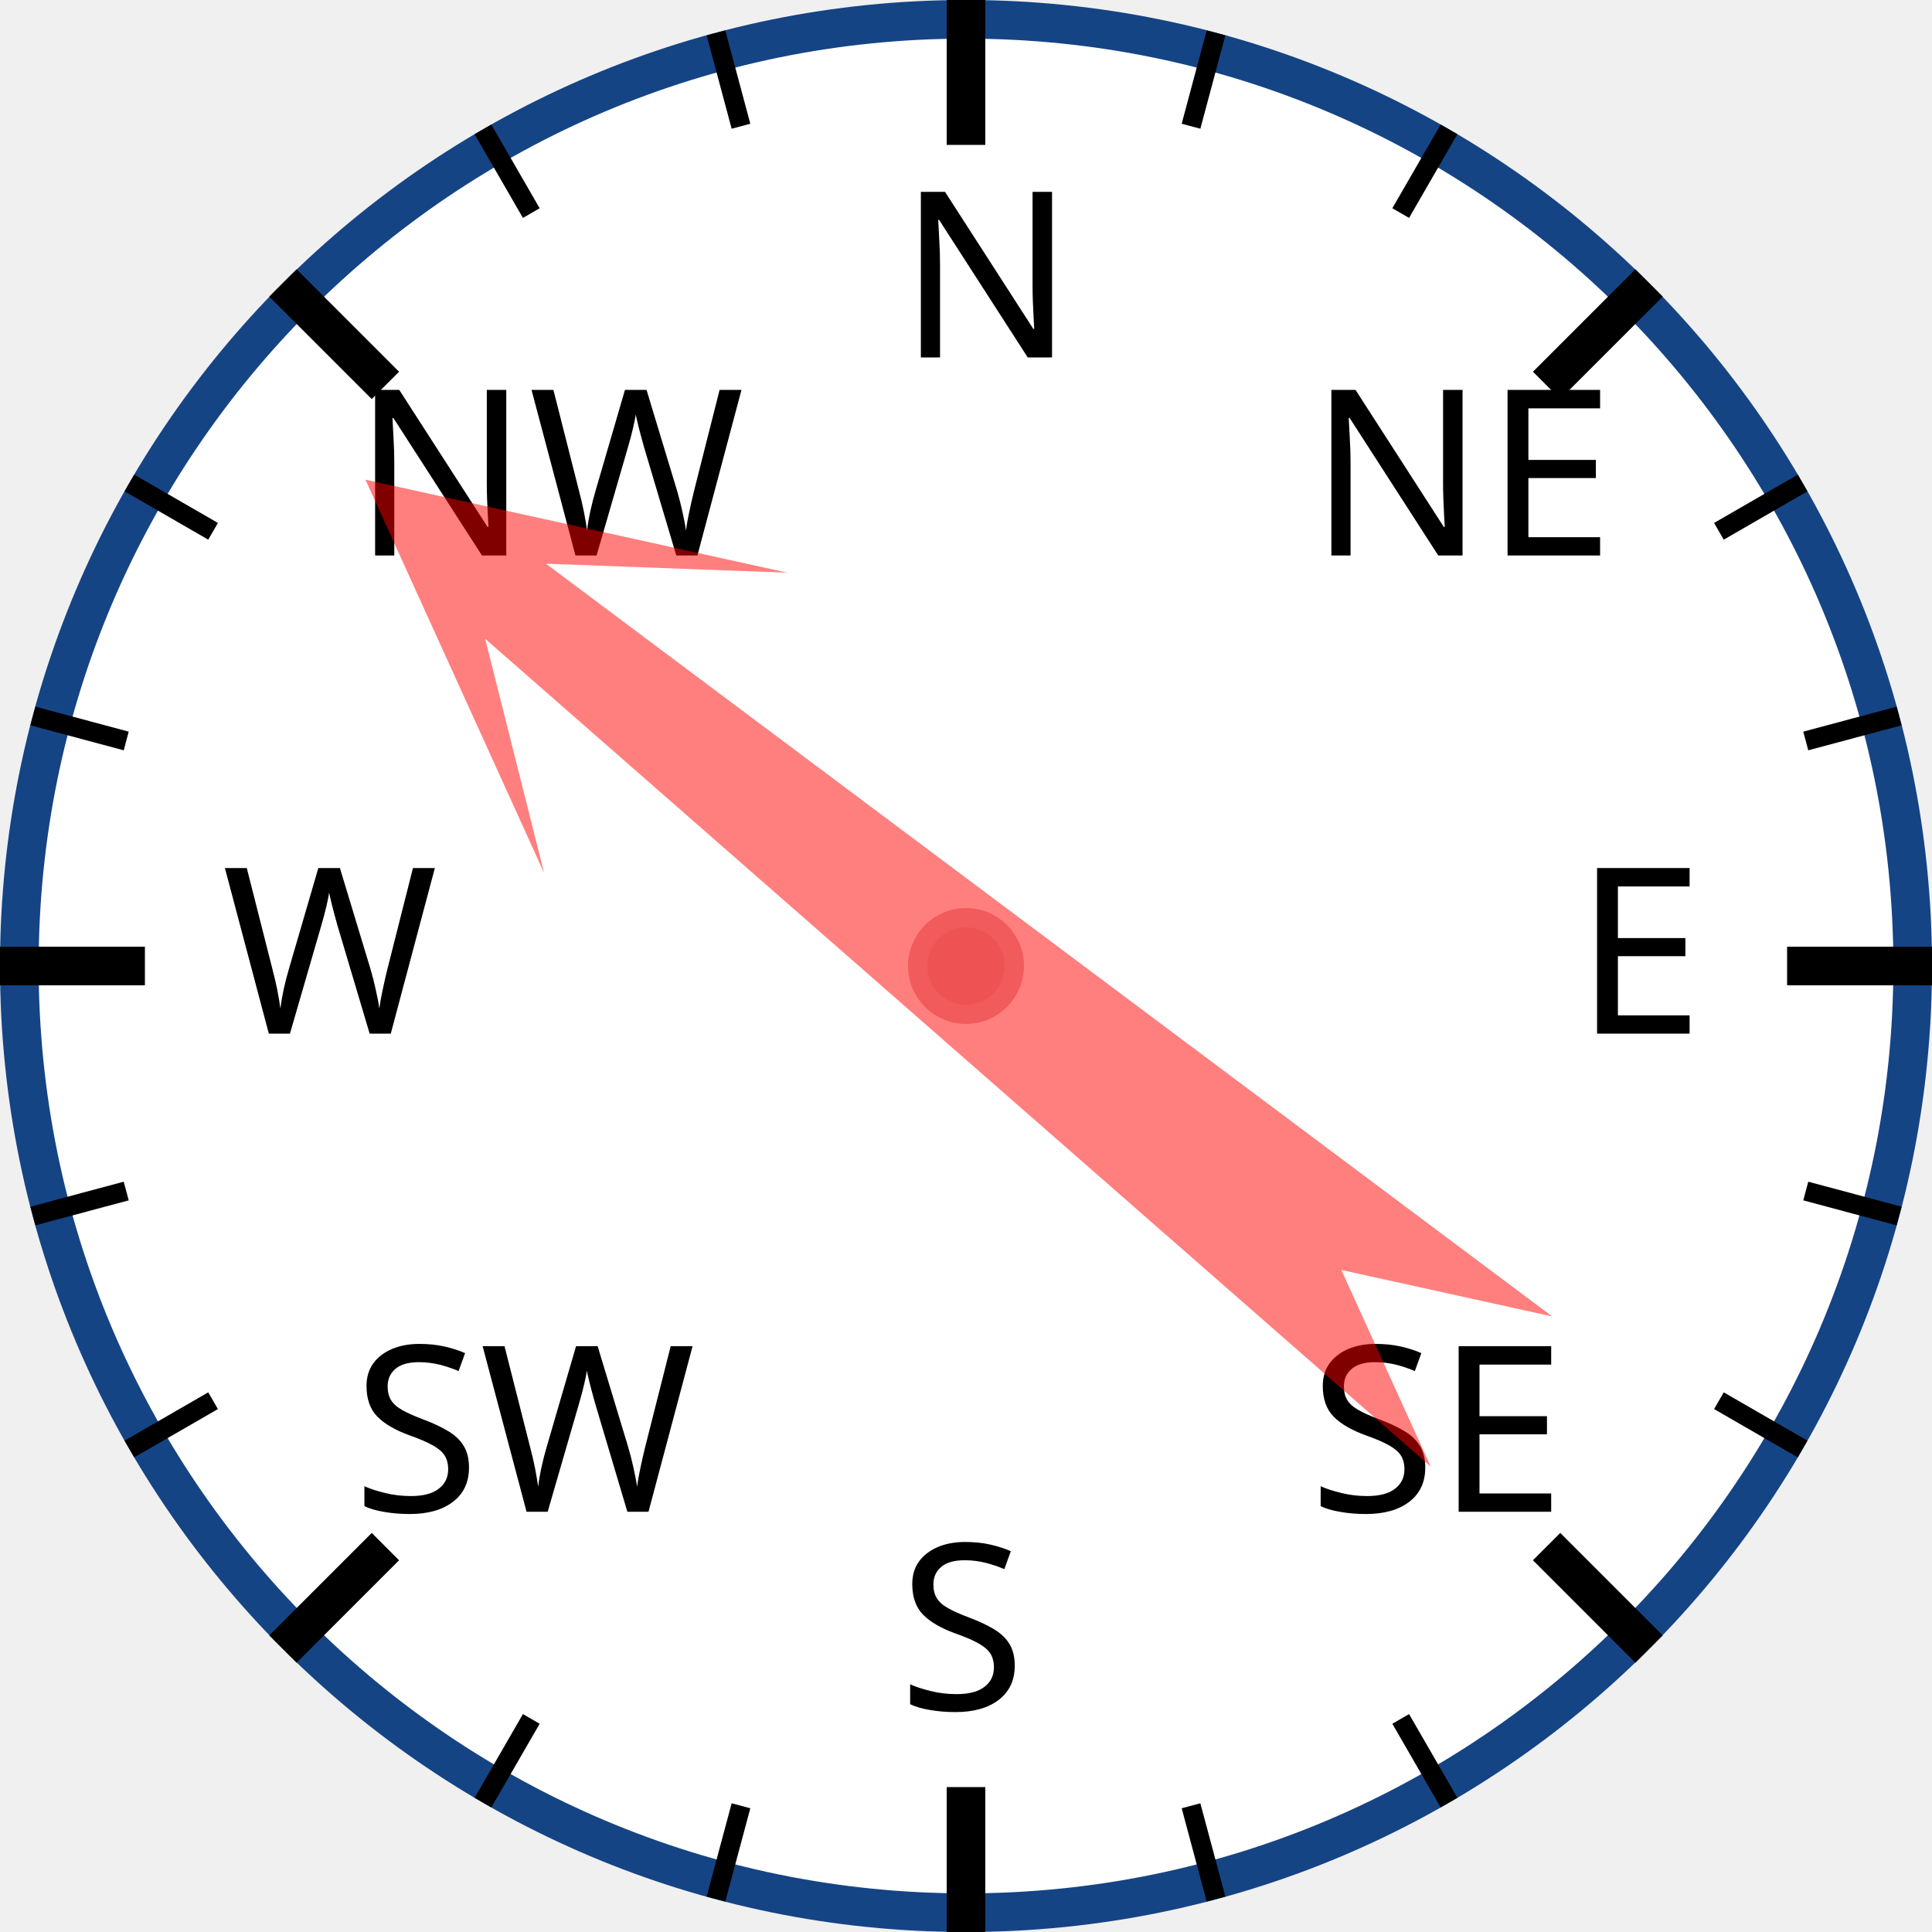
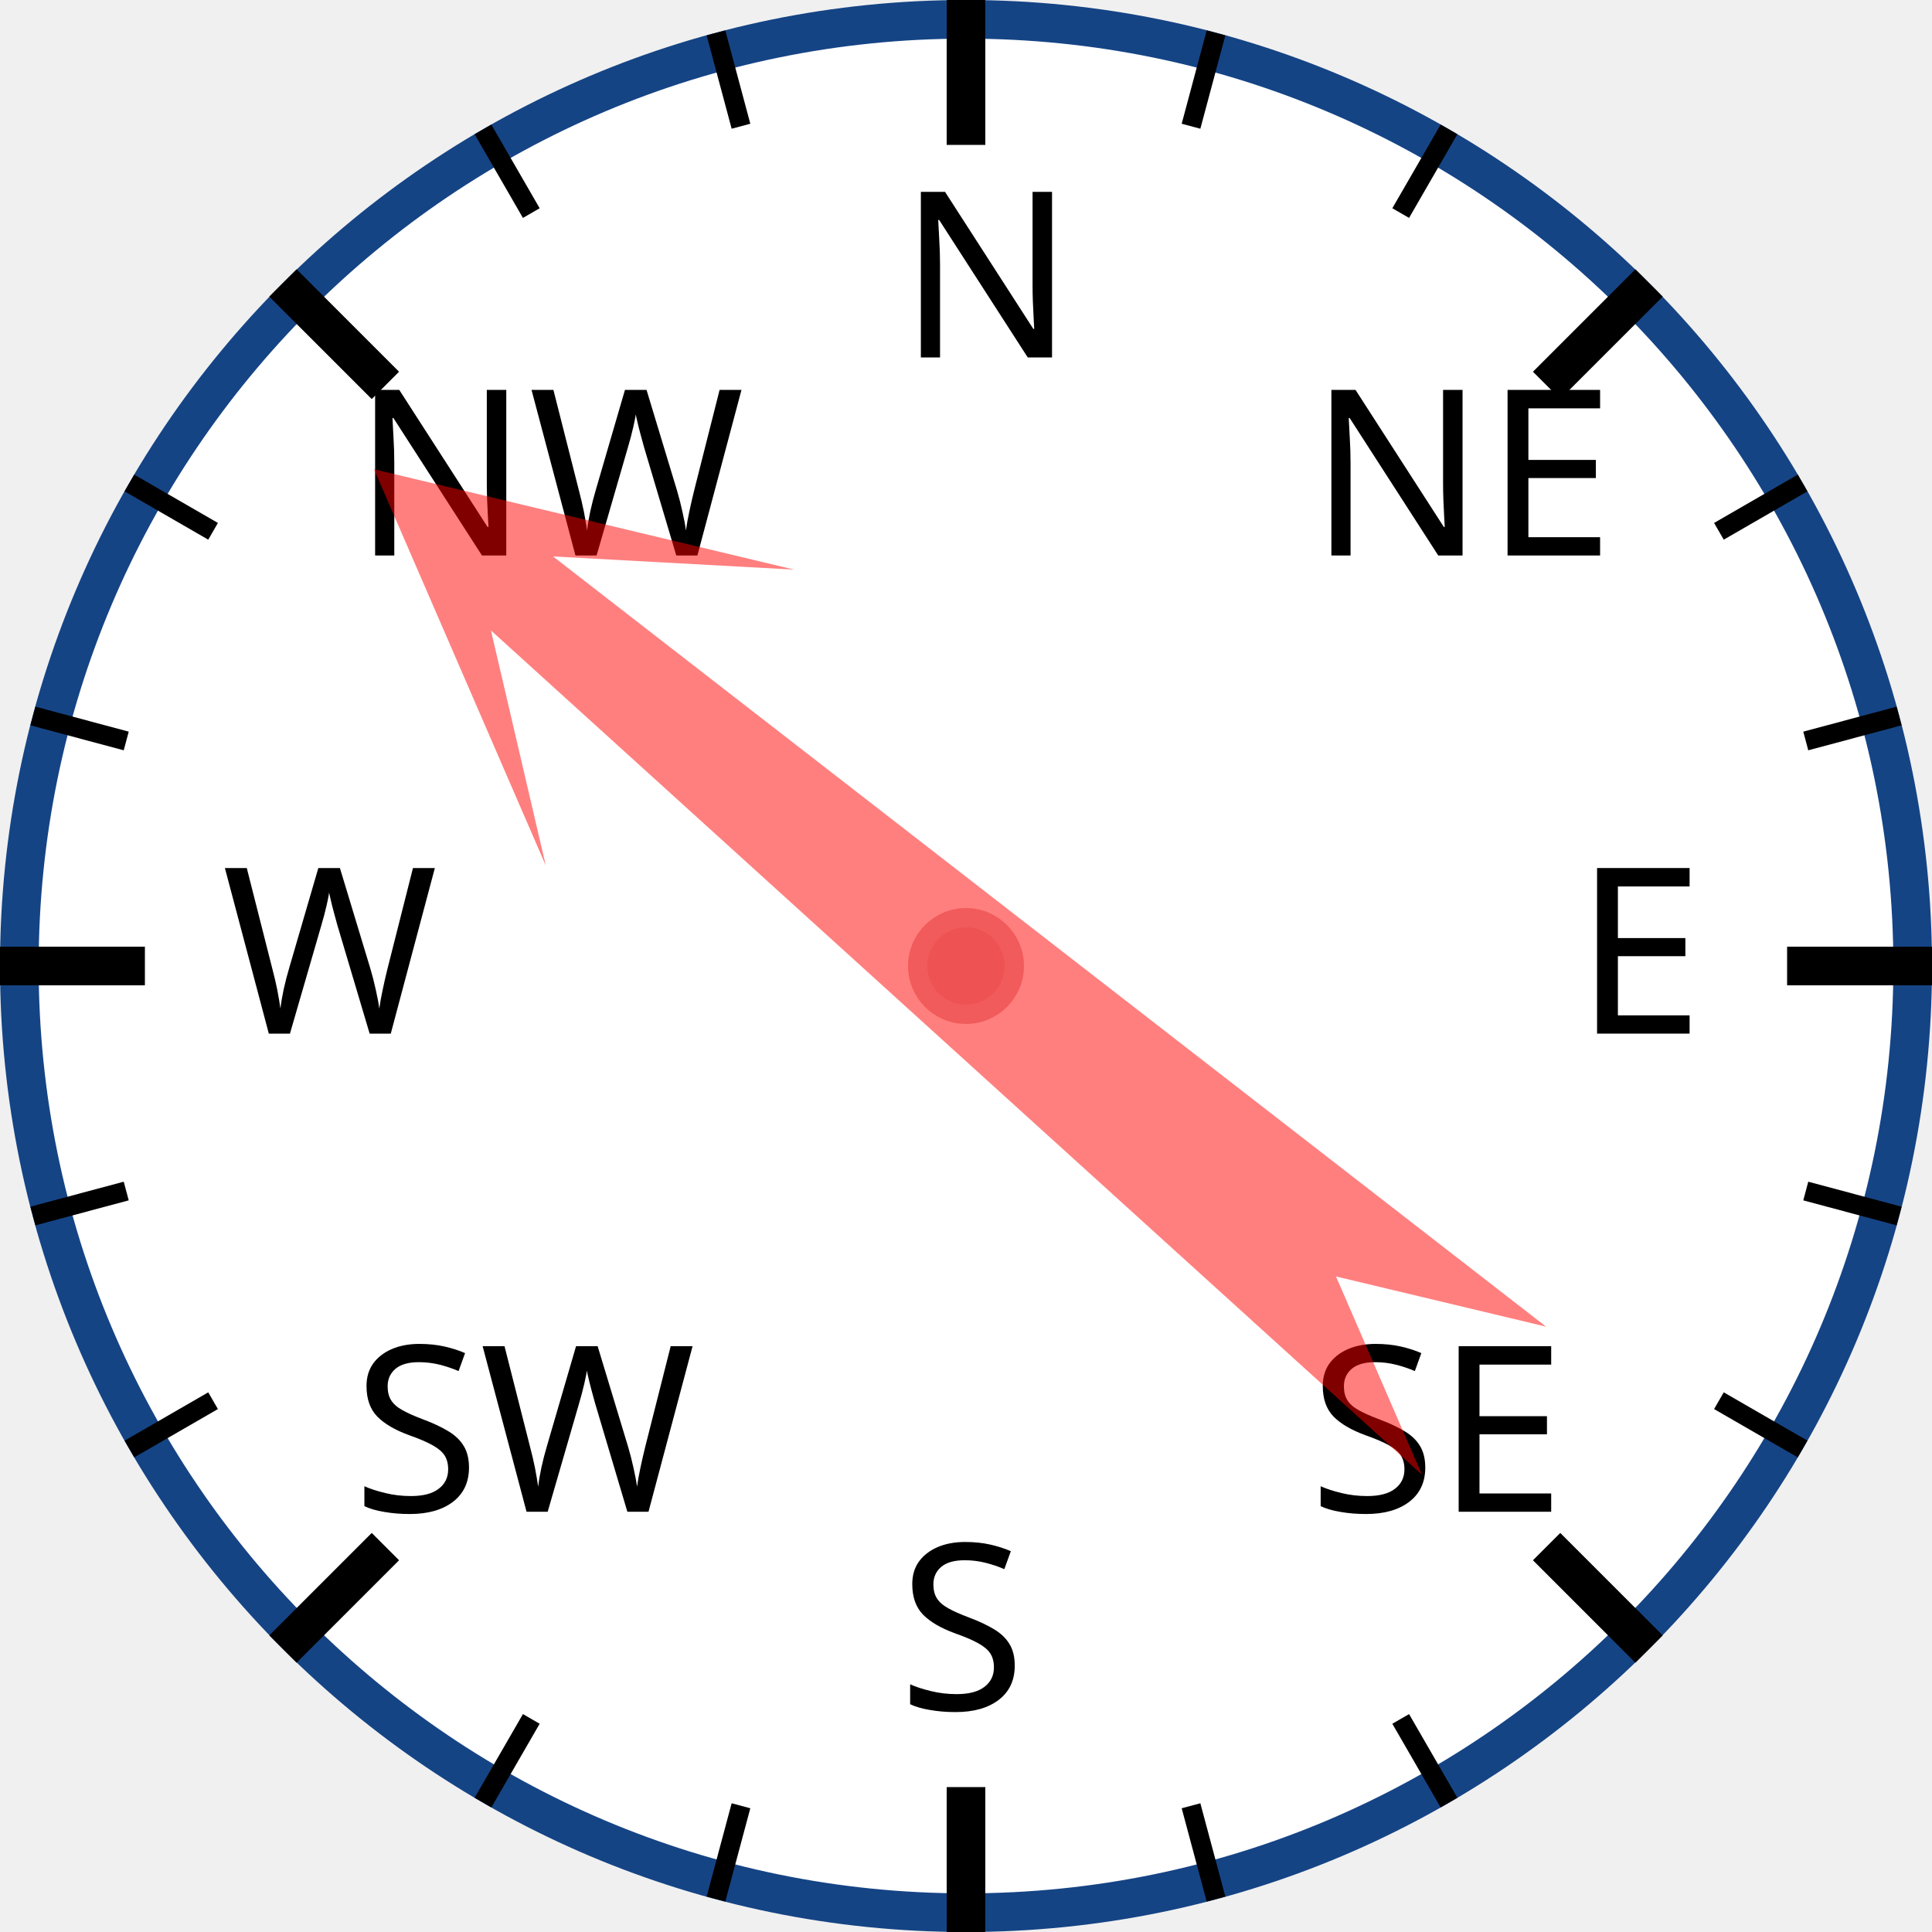
<svg xmlns="http://www.w3.org/2000/svg" width="120px" height="120px" viewBox="0 0 200 200">
  <circle cx="100" cy="100" r="98" style="fill: white; stroke: #154485; stroke-width: 4;" />
  <text x="93.0" y="37.0" style="font-family: sans-serif; font-size: 18pt;">N</text>
  <line x1="100.0" y1="0.0" x2="100.0" y2="15.0" style="stroke: black; stroke-width: 4;" />
  <line x1="74.118" y1="3.407" x2="76.706" y2="13.067" style="stroke: black; stroke-width: 2;" />
  <line x1="50" y1="13.397" x2="55" y2="22.058" style="stroke: black; stroke-width: 2;" />
  <text x="36.503" y="57.503" style="font-family: sans-serif; font-size: 18pt;">NW</text>
  <line x1="29.289" y1="29.289" x2="39.896" y2="39.896" style="stroke: black; stroke-width: 4;" />
  <line x1="13.397" y1="50" x2="22.058" y2="55" style="stroke: black; stroke-width: 2;" />
  <line x1="3.407" y1="74.118" x2="13.067" y2="76.706" style="stroke: black; stroke-width: 2;" />
  <text x="23.0" y="107.0" style="font-family: sans-serif; font-size: 18pt;">W</text>
  <line x1="0.0" y1="100.0" x2="15.0" y2="100.0" style="stroke: black; stroke-width: 4;" />
  <line x1="3.407" y1="125.882" x2="13.067" y2="123.294" style="stroke: black; stroke-width: 2;" />
  <line x1="13.397" y1="150" x2="22.058" y2="145" style="stroke: black; stroke-width: 2;" />
  <text x="36.503" y="156.497" style="font-family: sans-serif; font-size: 18pt;">SW</text>
  <line x1="29.289" y1="170.711" x2="39.896" y2="160.104" style="stroke: black; stroke-width: 4;" />
  <line x1="50" y1="186.603" x2="55" y2="177.942" style="stroke: black; stroke-width: 2;" />
  <line x1="74.118" y1="196.593" x2="76.706" y2="186.933" style="stroke: black; stroke-width: 2;" />
  <text x="93" y="177.0" style="font-family: sans-serif; font-size: 18pt;">S</text>
  <line x1="100" y1="200.0" x2="100" y2="185.0" style="stroke: black; stroke-width: 4;" />
  <line x1="125.882" y1="196.593" x2="123.294" y2="186.933" style="stroke: black; stroke-width: 2;" />
  <line x1="150.0" y1="186.603" x2="145.0" y2="177.942" style="stroke: black; stroke-width: 2;" />
  <text x="135.497" y="156.497" style="font-family: sans-serif; font-size: 18pt;">SE</text>
  <line x1="170.711" y1="170.711" x2="160.104" y2="160.104" style="stroke: black; stroke-width: 4;" />
  <line x1="186.603" y1="150" x2="177.942" y2="145" style="stroke: black; stroke-width: 2;" />
  <line x1="196.593" y1="125.882" x2="186.933" y2="123.294" style="stroke: black; stroke-width: 2;" />
  <text x="163.0" y="107" style="font-family: sans-serif; font-size: 18pt;">E</text>
  <line x1="200.0" y1="100" x2="185.0" y2="100" style="stroke: black; stroke-width: 4;" />
  <line x1="196.593" y1="74.118" x2="186.933" y2="76.706" style="stroke: black; stroke-width: 2;" />
  <line x1="186.603" y1="50" x2="177.942" y2="55" style="stroke: black; stroke-width: 2;" />
  <text x="135.497" y="57.503" style="font-family: sans-serif; font-size: 18pt;">NE</text>
  <line x1="170.711" y1="29.289" x2="160.104" y2="39.896" style="stroke: black; stroke-width: 4;" />
  <line x1="150" y1="13.397" x2="145" y2="22.058" style="stroke: black; stroke-width: 2;" />
  <line x1="125.882" y1="3.407" x2="123.294" y2="13.067" style="stroke: black; stroke-width: 2;" />
-   <polygon points="100 20 120 60 105 40 110 170 100 150 90 170 95 40 80 60" style="fill: red; fill-opacity: 0.5;" transform="rotate(309,100,100)" />
+   <polygon points="100 20 120 60 105 40 110 170 100 150 90 170 95 40 80 60" style="fill: red; fill-opacity: 0.5;" transform="rotate(310,100,100)" />
  <circle cx="100" cy="100" r="5" style="fill: #EE5252; stroke: #F25B5B; stroke-width: 2;" />
</svg>
